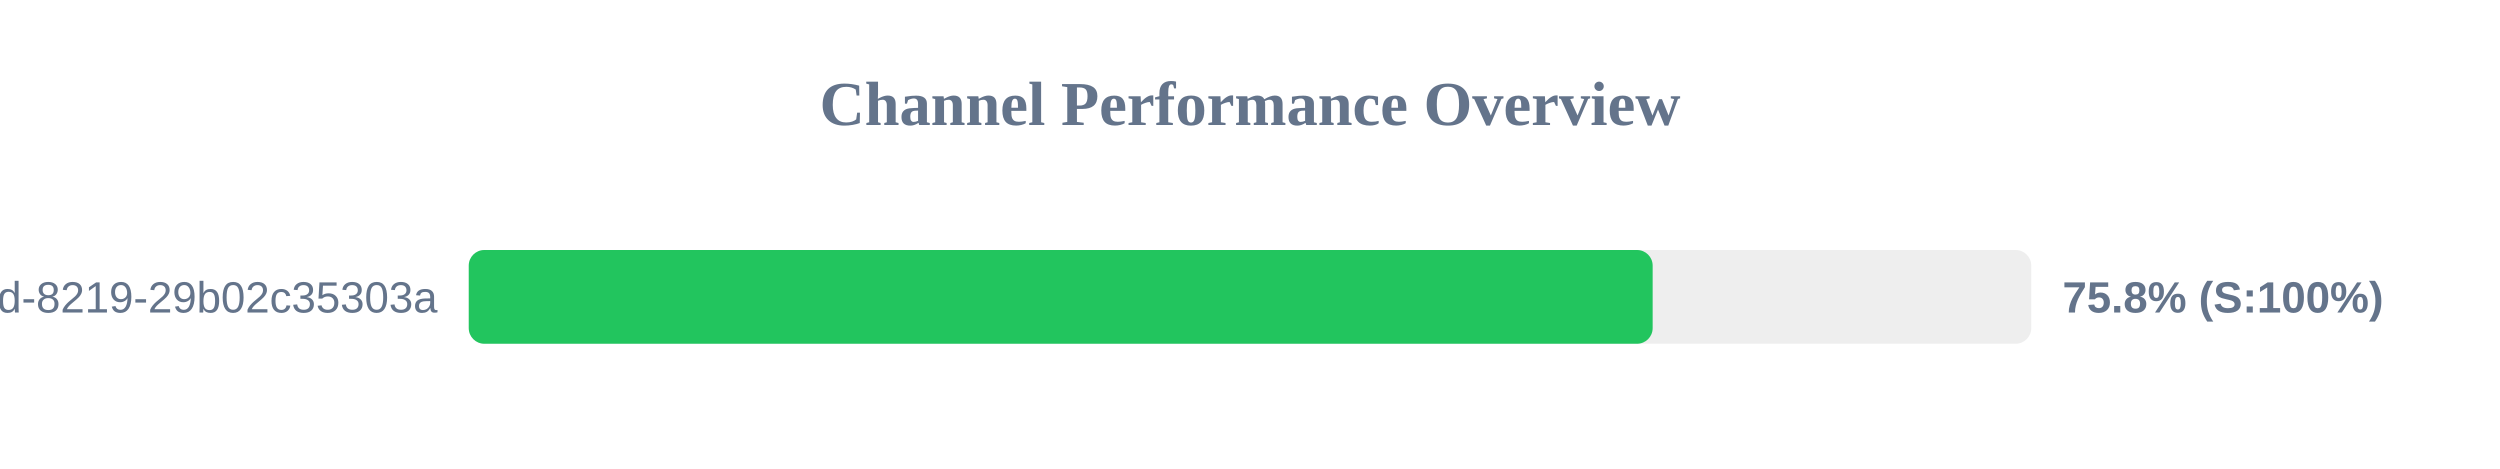
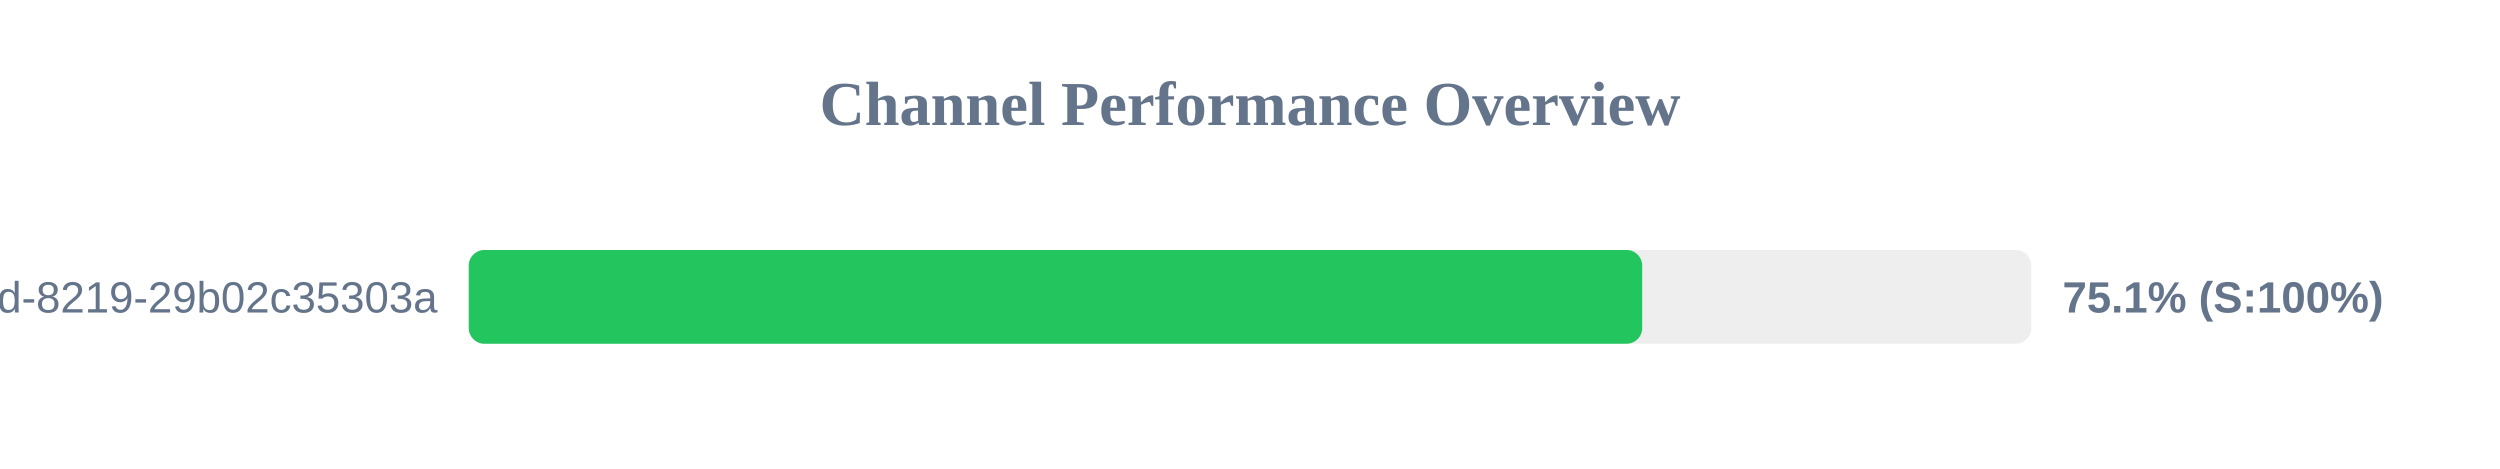
<svg xmlns="http://www.w3.org/2000/svg" width="800" height="150" version="1.1">
  <style>
        .row { font: 14px Arial; fill: #64748b; }
        .score { font: bold 14px Arial; fill: #64748b; }
    </style>
  <text x="400" y="40" text-anchor="middle" font-size="20px" font-weight="bold" fill="#64748b">Channel Performance Overview</text>
  <rect x="150" y="80" width="500" height="30" fill="#eee" rx="5" />
-   <rect x="150" y="80" width="378.85" height="30" fill="#22c55e" rx="5" />
+   <rect x="150" y="80" width="375.5" height="30" fill="#22c55e" rx="5" />
  <text x="140" y="100" text-anchor="end" class="row">?uuid=5eaa121d-4362-444d-8219-29b02c35303a</text>
-   <text x="660" y="100" text-anchor="start" class="score">75.8% (S:100%)</text>
+   <text x="660" y="100" text-anchor="start" class="score">75.1% (S:100%)</text>
</svg>
